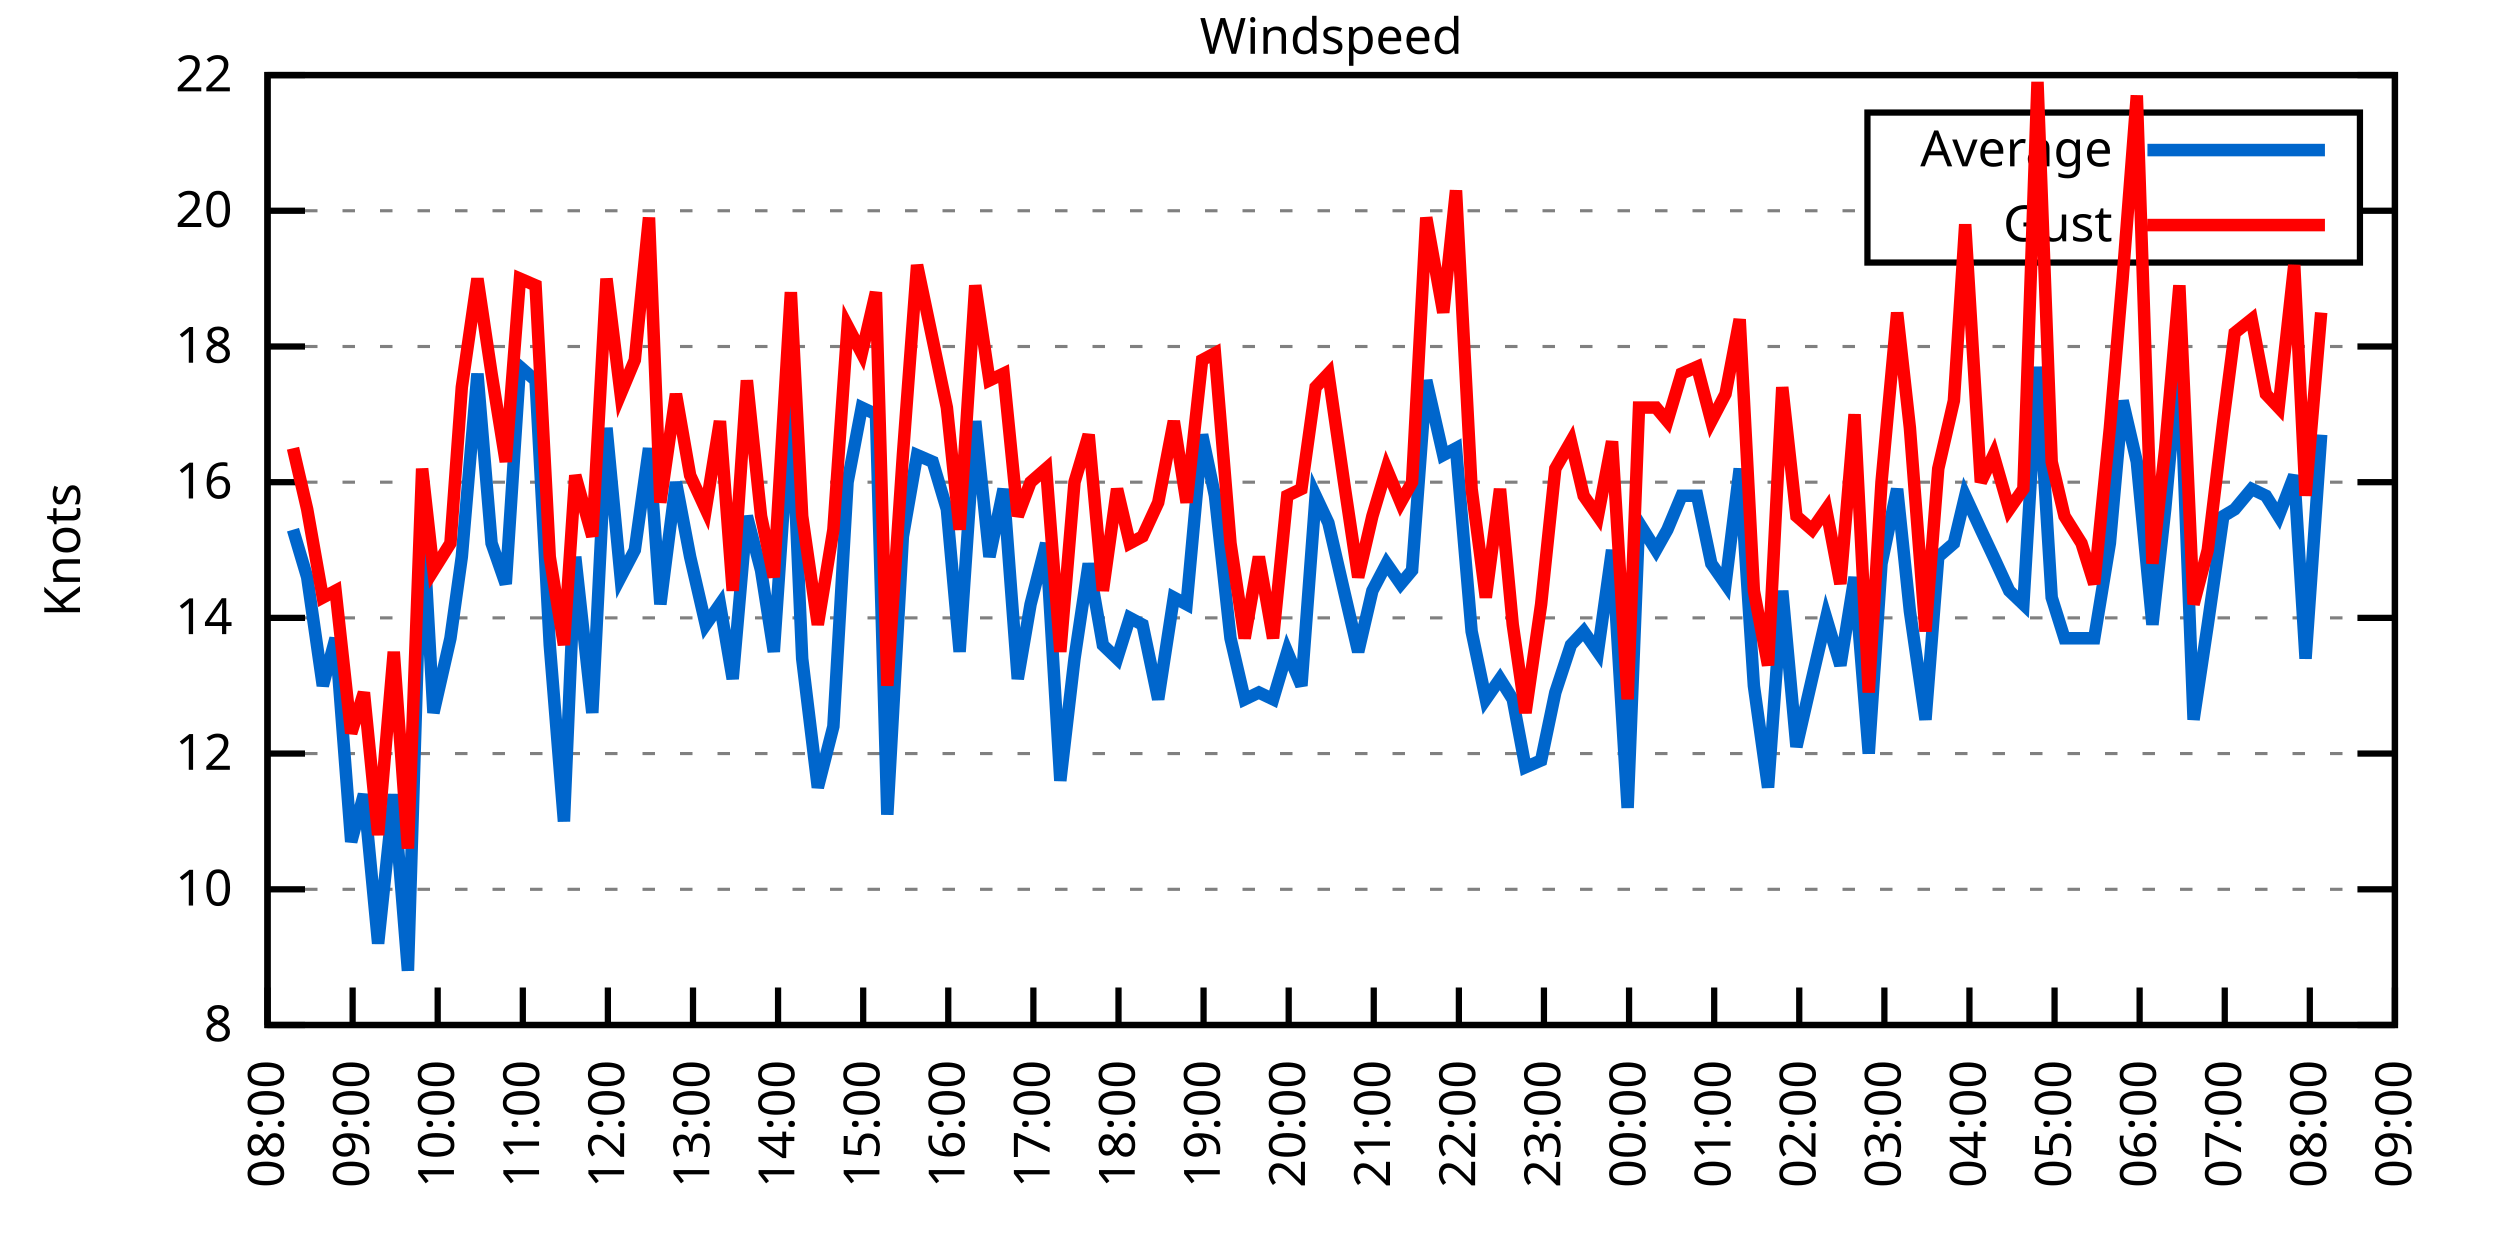
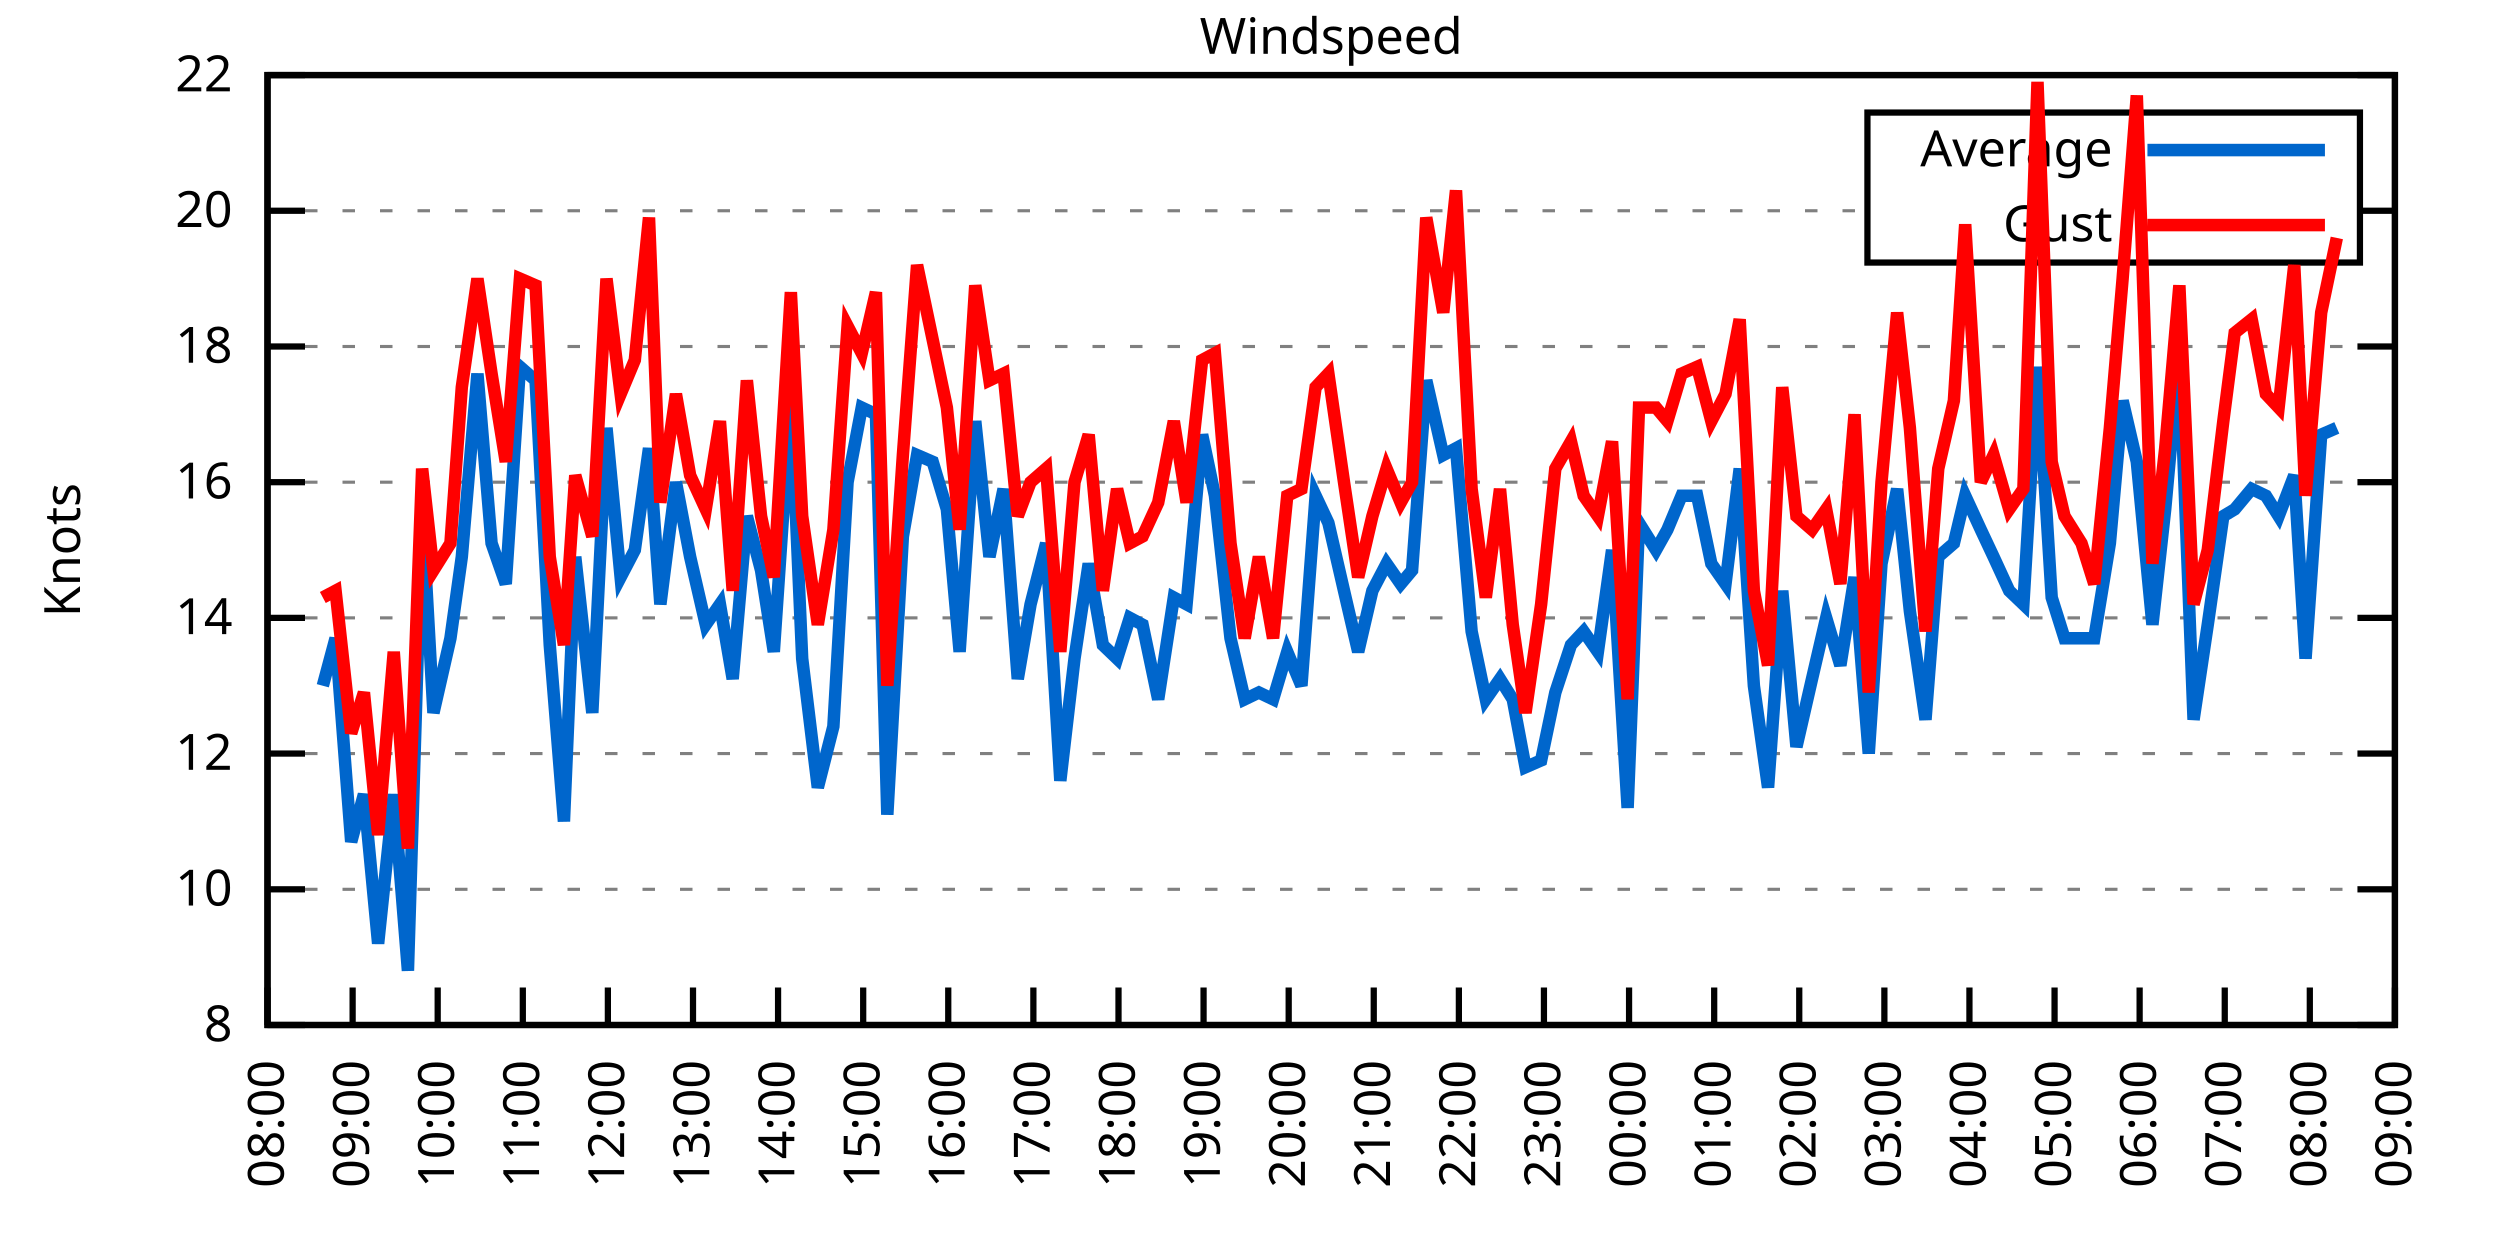
<svg xmlns="http://www.w3.org/2000/svg" xmlns:xlink="http://www.w3.org/1999/xlink" width="400" height="200" viewBox="0 0 400 200">
  <g id="gnuplot_canvas">
    <rect x="0" y="0" width="400" height="200" fill="none" />
    <defs>
      <circle id="gpDot" r="0.5" stroke-width="0.5" stroke="currentColor" />
      <path id="gpPt0" stroke-width="0.333" stroke="currentColor" d="M-1,0 h2 M0,-1 v2" />
      <path id="gpPt1" stroke-width="0.333" stroke="currentColor" d="M-1,-1 L1,1 M1,-1 L-1,1" />
      <path id="gpPt2" stroke-width="0.333" stroke="currentColor" d="M-1,0 L1,0 M0,-1 L0,1 M-1,-1 L1,1 M-1,1 L1,-1" />
      <rect id="gpPt3" stroke-width="0.333" stroke="currentColor" x="-1" y="-1" width="2" height="2" />
      <rect id="gpPt4" stroke-width="0.333" stroke="currentColor" fill="currentColor" x="-1" y="-1" width="2" height="2" />
      <circle id="gpPt5" stroke-width="0.333" stroke="currentColor" cx="0" cy="0" r="1" />
      <use xlink:href="#gpPt5" id="gpPt6" fill="currentColor" stroke="none" />
      <path id="gpPt7" stroke-width="0.333" stroke="currentColor" d="M0,-1.33 L-1.33,0.67 L1.33,0.67 z" />
      <use xlink:href="#gpPt7" id="gpPt8" fill="currentColor" stroke="none" />
      <use xlink:href="#gpPt7" id="gpPt9" stroke="currentColor" transform="rotate(180)" />
      <use xlink:href="#gpPt9" id="gpPt10" fill="currentColor" stroke="none" />
      <use xlink:href="#gpPt3" id="gpPt11" stroke="currentColor" transform="rotate(45)" />
      <use xlink:href="#gpPt11" id="gpPt12" fill="currentColor" stroke="none" />
      <path id="gpPt13" stroke-width="0.333" stroke="currentColor" d="M0,1.330 L1.265,0.411 L0.782,-1.067 L-0.782,-1.076 L-1.265,0.411 z" />
      <use xlink:href="#gpPt13" id="gpPt14" fill="currentColor" stroke="none" />
      <filter id="textbox" filterUnits="objectBoundingBox" x="0" y="0" height="1" width="1">
        <feFlood flood-color="white" flood-opacity="1" result="bgnd" />
        <feComposite in="SourceGraphic" in2="bgnd" operator="atop" />
      </filter>
      <filter id="greybox" filterUnits="objectBoundingBox" x="0" y="0" height="1" width="1">
        <feFlood flood-color="lightgrey" flood-opacity="1" result="grey" />
        <feComposite in="SourceGraphic" in2="grey" operator="atop" />
      </filter>
    </defs>
    <g fill="none" color="white" stroke="currentColor" stroke-width="1.00" stroke-linecap="butt" stroke-linejoin="miter">
</g>
    <g fill="none" color="black" stroke="currentColor" stroke-width="1.00" stroke-linecap="butt" stroke-linejoin="miter">
      <g stroke="none" shape-rendering="crispEdges">
        <polygon fill="rgb(255, 255, 255)" points="42.80,164.00 383.18,164.00 383.18,12.02 42.80,12.02 " />
      </g>
    </g>
    <g fill="none" color="black" stroke="currentColor" stroke-width="1.00" stroke-linecap="butt" stroke-linejoin="miter">
</g>
    <g fill="none" color="black" stroke="black" stroke-width="0.50" stroke-linecap="butt" stroke-linejoin="miter">
</g>
    <g fill="none" color="gray" stroke="currentColor" stroke-width="0.50" stroke-linecap="butt" stroke-linejoin="miter">
      <path stroke="gray" stroke-dasharray="2,4" class="gridline" d="M42.80,164.00 L383.19,164.00  " />
    </g>
    <g fill="none" color="gray" stroke="gray" stroke-width="1.00" stroke-linecap="butt" stroke-linejoin="miter">
</g>
    <g fill="none" color="black" stroke="currentColor" stroke-width="1.00" stroke-linecap="butt" stroke-linejoin="miter">
      <path stroke="black" d="M42.80,164.00 L48.80,164.00 M383.19,164.00 L377.19,164.00  " />
      <g transform="translate(37.20,166.60)" stroke="none" fill="black" font-family="Sans" font-size="8.00" text-anchor="end">
        <text>
          <tspan font-family="Sans"> 8</tspan>
        </text>
      </g>
    </g>
    <g fill="none" color="black" stroke="currentColor" stroke-width="1.00" stroke-linecap="butt" stroke-linejoin="miter">
</g>
    <g fill="none" color="black" stroke="black" stroke-width="0.50" stroke-linecap="butt" stroke-linejoin="miter">
</g>
    <g fill="none" color="gray" stroke="currentColor" stroke-width="0.50" stroke-linecap="butt" stroke-linejoin="miter">
      <path stroke="gray" stroke-dasharray="2,4" class="gridline" d="M42.80,142.29 L383.19,142.29  " />
    </g>
    <g fill="none" color="gray" stroke="gray" stroke-width="1.00" stroke-linecap="butt" stroke-linejoin="miter">
</g>
    <g fill="none" color="black" stroke="currentColor" stroke-width="1.00" stroke-linecap="butt" stroke-linejoin="miter">
      <path stroke="black" d="M42.80,142.29 L48.80,142.29 M383.19,142.29 L377.19,142.29  " />
      <g transform="translate(37.20,144.89)" stroke="none" fill="black" font-family="Sans" font-size="8.00" text-anchor="end">
        <text>
          <tspan font-family="Sans"> 10</tspan>
        </text>
      </g>
    </g>
    <g fill="none" color="black" stroke="currentColor" stroke-width="1.00" stroke-linecap="butt" stroke-linejoin="miter">
</g>
    <g fill="none" color="black" stroke="black" stroke-width="0.50" stroke-linecap="butt" stroke-linejoin="miter">
</g>
    <g fill="none" color="gray" stroke="currentColor" stroke-width="0.50" stroke-linecap="butt" stroke-linejoin="miter">
      <path stroke="gray" stroke-dasharray="2,4" class="gridline" d="M42.80,120.57 L383.19,120.57  " />
    </g>
    <g fill="none" color="gray" stroke="gray" stroke-width="1.00" stroke-linecap="butt" stroke-linejoin="miter">
</g>
    <g fill="none" color="black" stroke="currentColor" stroke-width="1.00" stroke-linecap="butt" stroke-linejoin="miter">
      <path stroke="black" d="M42.80,120.57 L48.80,120.57 M383.19,120.57 L377.19,120.57  " />
      <g transform="translate(37.20,123.17)" stroke="none" fill="black" font-family="Sans" font-size="8.00" text-anchor="end">
        <text>
          <tspan font-family="Sans"> 12</tspan>
        </text>
      </g>
    </g>
    <g fill="none" color="black" stroke="currentColor" stroke-width="1.00" stroke-linecap="butt" stroke-linejoin="miter">
</g>
    <g fill="none" color="black" stroke="black" stroke-width="0.50" stroke-linecap="butt" stroke-linejoin="miter">
</g>
    <g fill="none" color="gray" stroke="currentColor" stroke-width="0.50" stroke-linecap="butt" stroke-linejoin="miter">
      <path stroke="gray" stroke-dasharray="2,4" class="gridline" d="M42.80,98.86 L383.19,98.86  " />
    </g>
    <g fill="none" color="gray" stroke="gray" stroke-width="1.00" stroke-linecap="butt" stroke-linejoin="miter">
</g>
    <g fill="none" color="black" stroke="currentColor" stroke-width="1.00" stroke-linecap="butt" stroke-linejoin="miter">
      <path stroke="black" d="M42.80,98.86 L48.80,98.86 M383.19,98.86 L377.19,98.86  " />
      <g transform="translate(37.20,101.46)" stroke="none" fill="black" font-family="Sans" font-size="8.00" text-anchor="end">
        <text>
          <tspan font-family="Sans"> 14</tspan>
        </text>
      </g>
    </g>
    <g fill="none" color="black" stroke="currentColor" stroke-width="1.00" stroke-linecap="butt" stroke-linejoin="miter">
</g>
    <g fill="none" color="black" stroke="black" stroke-width="0.50" stroke-linecap="butt" stroke-linejoin="miter">
</g>
    <g fill="none" color="gray" stroke="currentColor" stroke-width="0.50" stroke-linecap="butt" stroke-linejoin="miter">
      <path stroke="gray" stroke-dasharray="2,4" class="gridline" d="M42.80,77.15 L383.19,77.15  " />
    </g>
    <g fill="none" color="gray" stroke="gray" stroke-width="1.00" stroke-linecap="butt" stroke-linejoin="miter">
</g>
    <g fill="none" color="black" stroke="currentColor" stroke-width="1.00" stroke-linecap="butt" stroke-linejoin="miter">
      <path stroke="black" d="M42.80,77.15 L48.80,77.15 M383.19,77.15 L377.19,77.15  " />
      <g transform="translate(37.20,79.75)" stroke="none" fill="black" font-family="Sans" font-size="8.00" text-anchor="end">
        <text>
          <tspan font-family="Sans"> 16</tspan>
        </text>
      </g>
    </g>
    <g fill="none" color="black" stroke="currentColor" stroke-width="1.00" stroke-linecap="butt" stroke-linejoin="miter">
</g>
    <g fill="none" color="black" stroke="black" stroke-width="0.50" stroke-linecap="butt" stroke-linejoin="miter">
</g>
    <g fill="none" color="gray" stroke="currentColor" stroke-width="0.50" stroke-linecap="butt" stroke-linejoin="miter">
      <path stroke="gray" stroke-dasharray="2,4" class="gridline" d="M42.80,55.44 L383.19,55.44  " />
    </g>
    <g fill="none" color="gray" stroke="gray" stroke-width="1.00" stroke-linecap="butt" stroke-linejoin="miter">
</g>
    <g fill="none" color="black" stroke="currentColor" stroke-width="1.00" stroke-linecap="butt" stroke-linejoin="miter">
      <path stroke="black" d="M42.80,55.44 L48.80,55.44 M383.19,55.44 L377.19,55.44  " />
      <g transform="translate(37.20,58.04)" stroke="none" fill="black" font-family="Sans" font-size="8.00" text-anchor="end">
        <text>
          <tspan font-family="Sans"> 18</tspan>
        </text>
      </g>
    </g>
    <g fill="none" color="black" stroke="currentColor" stroke-width="1.00" stroke-linecap="butt" stroke-linejoin="miter">
</g>
    <g fill="none" color="black" stroke="black" stroke-width="0.50" stroke-linecap="butt" stroke-linejoin="miter">
</g>
    <g fill="none" color="gray" stroke="currentColor" stroke-width="0.50" stroke-linecap="butt" stroke-linejoin="miter">
      <path stroke="gray" stroke-dasharray="2,4" class="gridline" d="M42.80,33.72 L298.79,33.72 M377.59,33.72 L383.19,33.72  " />
    </g>
    <g fill="none" color="gray" stroke="gray" stroke-width="1.00" stroke-linecap="butt" stroke-linejoin="miter">
</g>
    <g fill="none" color="black" stroke="currentColor" stroke-width="1.00" stroke-linecap="butt" stroke-linejoin="miter">
      <path stroke="black" d="M42.80,33.72 L48.80,33.72 M383.19,33.72 L377.19,33.72  " />
      <g transform="translate(37.20,36.32)" stroke="none" fill="black" font-family="Sans" font-size="8.00" text-anchor="end">
        <text>
          <tspan font-family="Sans"> 20</tspan>
        </text>
      </g>
    </g>
    <g fill="none" color="black" stroke="currentColor" stroke-width="1.00" stroke-linecap="butt" stroke-linejoin="miter">
</g>
    <g fill="none" color="black" stroke="black" stroke-width="0.50" stroke-linecap="butt" stroke-linejoin="miter">
</g>
    <g fill="none" color="gray" stroke="currentColor" stroke-width="0.50" stroke-linecap="butt" stroke-linejoin="miter">
      <path stroke="gray" stroke-dasharray="2,4" class="gridline" d="M42.80,12.01 L383.19,12.01  " />
    </g>
    <g fill="none" color="gray" stroke="gray" stroke-width="1.00" stroke-linecap="butt" stroke-linejoin="miter">
</g>
    <g fill="none" color="black" stroke="currentColor" stroke-width="1.00" stroke-linecap="butt" stroke-linejoin="miter">
      <path stroke="black" d="M42.80,12.01 L48.80,12.01 M383.19,12.01 L377.19,12.01  " />
      <g transform="translate(37.20,14.61)" stroke="none" fill="black" font-family="Sans" font-size="8.00" text-anchor="end">
        <text>
          <tspan font-family="Sans"> 22</tspan>
        </text>
      </g>
    </g>
    <g fill="none" color="black" stroke="currentColor" stroke-width="1.00" stroke-linecap="butt" stroke-linejoin="miter">
      <path stroke="black" d="M42.80,164.00 L42.80,158.00  " />
      <g transform="translate(45.40,169.60) rotate(270.00)" stroke="none" fill="black" font-family="Sans" font-size="8.00" text-anchor="end">
        <text>
          <tspan font-family="Sans">08:00</tspan>
        </text>
      </g>
    </g>
    <g fill="none" color="black" stroke="currentColor" stroke-width="1.00" stroke-linecap="butt" stroke-linejoin="miter">
      <path stroke="black" d="M56.42,164.00 L56.42,158.00  " />
      <g transform="translate(59.02,169.60) rotate(270.00)" stroke="none" fill="black" font-family="Sans" font-size="8.00" text-anchor="end">
        <text>
          <tspan font-family="Sans">09:00</tspan>
        </text>
      </g>
    </g>
    <g fill="none" color="black" stroke="currentColor" stroke-width="1.00" stroke-linecap="butt" stroke-linejoin="miter">
      <path stroke="black" d="M70.03,164.00 L70.03,158.00  " />
      <g transform="translate(72.63,169.60) rotate(270.00)" stroke="none" fill="black" font-family="Sans" font-size="8.00" text-anchor="end">
        <text>
          <tspan font-family="Sans">10:00</tspan>
        </text>
      </g>
    </g>
    <g fill="none" color="black" stroke="currentColor" stroke-width="1.00" stroke-linecap="butt" stroke-linejoin="miter">
      <path stroke="black" d="M83.65,164.00 L83.65,158.00  " />
      <g transform="translate(86.25,169.60) rotate(270.00)" stroke="none" fill="black" font-family="Sans" font-size="8.00" text-anchor="end">
        <text>
          <tspan font-family="Sans">11:00</tspan>
        </text>
      </g>
    </g>
    <g fill="none" color="black" stroke="currentColor" stroke-width="1.00" stroke-linecap="butt" stroke-linejoin="miter">
      <path stroke="black" d="M97.26,164.00 L97.26,158.00  " />
      <g transform="translate(99.86,169.60) rotate(270.00)" stroke="none" fill="black" font-family="Sans" font-size="8.00" text-anchor="end">
        <text>
          <tspan font-family="Sans">12:00</tspan>
        </text>
      </g>
    </g>
    <g fill="none" color="black" stroke="currentColor" stroke-width="1.00" stroke-linecap="butt" stroke-linejoin="miter">
      <path stroke="black" d="M110.88,164.00 L110.88,158.00  " />
      <g transform="translate(113.48,169.60) rotate(270.00)" stroke="none" fill="black" font-family="Sans" font-size="8.00" text-anchor="end">
        <text>
          <tspan font-family="Sans">13:00</tspan>
        </text>
      </g>
    </g>
    <g fill="none" color="black" stroke="currentColor" stroke-width="1.00" stroke-linecap="butt" stroke-linejoin="miter">
      <path stroke="black" d="M124.49,164.00 L124.49,158.00  " />
      <g transform="translate(127.09,169.60) rotate(270.00)" stroke="none" fill="black" font-family="Sans" font-size="8.00" text-anchor="end">
        <text>
          <tspan font-family="Sans">14:00</tspan>
        </text>
      </g>
    </g>
    <g fill="none" color="black" stroke="currentColor" stroke-width="1.00" stroke-linecap="butt" stroke-linejoin="miter">
      <path stroke="black" d="M138.11,164.00 L138.11,158.00  " />
      <g transform="translate(140.71,169.60) rotate(270.00)" stroke="none" fill="black" font-family="Sans" font-size="8.00" text-anchor="end">
        <text>
          <tspan font-family="Sans">15:00</tspan>
        </text>
      </g>
    </g>
    <g fill="none" color="black" stroke="currentColor" stroke-width="1.00" stroke-linecap="butt" stroke-linejoin="miter">
      <path stroke="black" d="M151.72,164.00 L151.72,158.00  " />
      <g transform="translate(154.32,169.60) rotate(270.00)" stroke="none" fill="black" font-family="Sans" font-size="8.00" text-anchor="end">
        <text>
          <tspan font-family="Sans">16:00</tspan>
        </text>
      </g>
    </g>
    <g fill="none" color="black" stroke="currentColor" stroke-width="1.00" stroke-linecap="butt" stroke-linejoin="miter">
      <path stroke="black" d="M165.34,164.00 L165.34,158.00  " />
      <g transform="translate(167.94,169.60) rotate(270.00)" stroke="none" fill="black" font-family="Sans" font-size="8.00" text-anchor="end">
        <text>
          <tspan font-family="Sans">17:00</tspan>
        </text>
      </g>
    </g>
    <g fill="none" color="black" stroke="currentColor" stroke-width="1.00" stroke-linecap="butt" stroke-linejoin="miter">
      <path stroke="black" d="M178.96,164.00 L178.96,158.00  " />
      <g transform="translate(181.56,169.60) rotate(270.00)" stroke="none" fill="black" font-family="Sans" font-size="8.00" text-anchor="end">
        <text>
          <tspan font-family="Sans">18:00</tspan>
        </text>
      </g>
    </g>
    <g fill="none" color="black" stroke="currentColor" stroke-width="1.00" stroke-linecap="butt" stroke-linejoin="miter">
      <path stroke="black" d="M192.57,164.00 L192.57,158.00  " />
      <g transform="translate(195.17,169.60) rotate(270.00)" stroke="none" fill="black" font-family="Sans" font-size="8.00" text-anchor="end">
        <text>
          <tspan font-family="Sans">19:00</tspan>
        </text>
      </g>
    </g>
    <g fill="none" color="black" stroke="currentColor" stroke-width="1.00" stroke-linecap="butt" stroke-linejoin="miter">
      <path stroke="black" d="M206.19,164.00 L206.19,158.00  " />
      <g transform="translate(208.79,169.60) rotate(270.00)" stroke="none" fill="black" font-family="Sans" font-size="8.00" text-anchor="end">
        <text>
          <tspan font-family="Sans">20:00</tspan>
        </text>
      </g>
    </g>
    <g fill="none" color="black" stroke="currentColor" stroke-width="1.00" stroke-linecap="butt" stroke-linejoin="miter">
      <path stroke="black" d="M219.80,164.00 L219.80,158.00  " />
      <g transform="translate(222.40,169.60) rotate(270.00)" stroke="none" fill="black" font-family="Sans" font-size="8.00" text-anchor="end">
        <text>
          <tspan font-family="Sans">21:00</tspan>
        </text>
      </g>
    </g>
    <g fill="none" color="black" stroke="currentColor" stroke-width="1.00" stroke-linecap="butt" stroke-linejoin="miter">
      <path stroke="black" d="M233.42,164.00 L233.42,158.00  " />
      <g transform="translate(236.02,169.60) rotate(270.00)" stroke="none" fill="black" font-family="Sans" font-size="8.00" text-anchor="end">
        <text>
          <tspan font-family="Sans">22:00</tspan>
        </text>
      </g>
    </g>
    <g fill="none" color="black" stroke="currentColor" stroke-width="1.00" stroke-linecap="butt" stroke-linejoin="miter">
      <path stroke="black" d="M247.03,164.00 L247.03,158.00  " />
      <g transform="translate(249.63,169.60) rotate(270.00)" stroke="none" fill="black" font-family="Sans" font-size="8.00" text-anchor="end">
        <text>
          <tspan font-family="Sans">23:00</tspan>
        </text>
      </g>
    </g>
    <g fill="none" color="black" stroke="currentColor" stroke-width="1.00" stroke-linecap="butt" stroke-linejoin="miter">
      <path stroke="black" d="M260.65,164.00 L260.65,158.00  " />
      <g transform="translate(263.25,169.60) rotate(270.00)" stroke="none" fill="black" font-family="Sans" font-size="8.00" text-anchor="end">
        <text>
          <tspan font-family="Sans">00:00</tspan>
        </text>
      </g>
    </g>
    <g fill="none" color="black" stroke="currentColor" stroke-width="1.00" stroke-linecap="butt" stroke-linejoin="miter">
      <path stroke="black" d="M274.27,164.00 L274.27,158.00  " />
      <g transform="translate(276.87,169.60) rotate(270.00)" stroke="none" fill="black" font-family="Sans" font-size="8.00" text-anchor="end">
        <text>
          <tspan font-family="Sans">01:00</tspan>
        </text>
      </g>
    </g>
    <g fill="none" color="black" stroke="currentColor" stroke-width="1.00" stroke-linecap="butt" stroke-linejoin="miter">
      <path stroke="black" d="M287.88,164.00 L287.88,158.00  " />
      <g transform="translate(290.48,169.60) rotate(270.00)" stroke="none" fill="black" font-family="Sans" font-size="8.00" text-anchor="end">
        <text>
          <tspan font-family="Sans">02:00</tspan>
        </text>
      </g>
    </g>
    <g fill="none" color="black" stroke="currentColor" stroke-width="1.00" stroke-linecap="butt" stroke-linejoin="miter">
      <path stroke="black" d="M301.50,164.00 L301.50,158.00  " />
      <g transform="translate(304.10,169.60) rotate(270.00)" stroke="none" fill="black" font-family="Sans" font-size="8.00" text-anchor="end">
        <text>
          <tspan font-family="Sans">03:00</tspan>
        </text>
      </g>
    </g>
    <g fill="none" color="black" stroke="currentColor" stroke-width="1.00" stroke-linecap="butt" stroke-linejoin="miter">
      <path stroke="black" d="M315.11,164.00 L315.11,158.00  " />
      <g transform="translate(317.71,169.60) rotate(270.00)" stroke="none" fill="black" font-family="Sans" font-size="8.00" text-anchor="end">
        <text>
          <tspan font-family="Sans">04:00</tspan>
        </text>
      </g>
    </g>
    <g fill="none" color="black" stroke="currentColor" stroke-width="1.00" stroke-linecap="butt" stroke-linejoin="miter">
      <path stroke="black" d="M328.73,164.00 L328.73,158.00  " />
      <g transform="translate(331.33,169.60) rotate(270.00)" stroke="none" fill="black" font-family="Sans" font-size="8.00" text-anchor="end">
        <text>
          <tspan font-family="Sans">05:00</tspan>
        </text>
      </g>
    </g>
    <g fill="none" color="black" stroke="currentColor" stroke-width="1.00" stroke-linecap="butt" stroke-linejoin="miter">
      <path stroke="black" d="M342.34,164.00 L342.34,158.00  " />
      <g transform="translate(344.94,169.60) rotate(270.00)" stroke="none" fill="black" font-family="Sans" font-size="8.00" text-anchor="end">
        <text>
          <tspan font-family="Sans">06:00</tspan>
        </text>
      </g>
    </g>
    <g fill="none" color="black" stroke="currentColor" stroke-width="1.00" stroke-linecap="butt" stroke-linejoin="miter">
      <path stroke="black" d="M355.96,164.00 L355.96,158.00  " />
      <g transform="translate(358.56,169.60) rotate(270.00)" stroke="none" fill="black" font-family="Sans" font-size="8.00" text-anchor="end">
        <text>
          <tspan font-family="Sans">07:00</tspan>
        </text>
      </g>
    </g>
    <g fill="none" color="black" stroke="currentColor" stroke-width="1.00" stroke-linecap="butt" stroke-linejoin="miter">
      <path stroke="black" d="M369.57,164.00 L369.57,158.00  " />
      <g transform="translate(372.17,169.60) rotate(270.00)" stroke="none" fill="black" font-family="Sans" font-size="8.00" text-anchor="end">
        <text>
          <tspan font-family="Sans">08:00</tspan>
        </text>
      </g>
    </g>
    <g fill="none" color="black" stroke="currentColor" stroke-width="1.00" stroke-linecap="butt" stroke-linejoin="miter">
      <path stroke="black" d="M383.19,164.00 L383.19,158.00  " />
      <g transform="translate(385.79,169.60) rotate(270.00)" stroke="none" fill="black" font-family="Sans" font-size="8.00" text-anchor="end">
        <text>
          <tspan font-family="Sans">09:00</tspan>
        </text>
      </g>
    </g>
    <g fill="none" color="black" stroke="currentColor" stroke-width="1.00" stroke-linecap="butt" stroke-linejoin="miter">
</g>
    <g fill="none" color="black" stroke="currentColor" stroke-width="1.00" stroke-linecap="butt" stroke-linejoin="miter">
      <path stroke="black" d="M42.80,12.01 L42.80,164.00 L383.19,164.00 L383.19,12.01 L42.80,12.01 Z  " />
    </g>
    <g fill="none" color="black" stroke="currentColor" stroke-width="1.00" stroke-linecap="butt" stroke-linejoin="miter">
</g>
    <g fill="none" color="black" stroke="currentColor" stroke-width="1.00" stroke-linecap="butt" stroke-linejoin="miter">
      <path stroke="black" d="M298.79,42.01 L298.79,18.01 L377.59,18.01 L377.59,42.01 L298.79,42.01 Z  " />
    </g>
    <g id="Windspeed_plot_1">
      <g fill="none" color="white" stroke="black" stroke-width="2.00" stroke-linecap="butt" stroke-linejoin="miter">
</g>
      <g fill="none" color="black" stroke="currentColor" stroke-width="2.00" stroke-linecap="butt" stroke-linejoin="miter">
        <g transform="translate(337.99,26.61)" stroke="none" fill="black" font-family="Sans" font-size="8.00" text-anchor="end">
          <text>
            <tspan font-family="Sans">Average</tspan>
          </text>
        </g>
      </g>
      <g fill="none" color="black" stroke="currentColor" stroke-width="2.00" stroke-linecap="butt" stroke-linejoin="miter">
-         <path stroke="rgb(  0, 102, 204)" d="M343.59,24.01 L371.99,24.01 M46.88,84.75 L49.15,92.35 L51.65,109.72 L53.69,102.12 L56.19,134.69 L58.23,127.09   L60.50,150.97 L63.00,127.09 L65.27,155.31 L67.54,81.49 L69.35,114.06 L72.07,102.12 L73.89,89.09 L76.39,59.78   L78.65,86.92 L80.92,93.43 L83.19,58.69 L85.69,60.86 L87.96,103.20 L90.23,131.43 L92.04,89.09 L94.77,114.06   L97.04,68.46 L99.30,92.35 L101.57,88.00 L103.84,71.72 L105.66,96.69 L108.15,77.15 L110.42,89.09 L112.92,99.95   L115.19,96.69 L117.23,108.63 L119.50,82.58 L121.77,91.26 L123.81,104.29 L126.54,64.12 L128.35,105.38 L130.85,126.00   L133.34,116.23 L135.61,77.15 L137.88,65.21 L140.15,66.29 L141.97,130.35 L144.46,85.83 L146.73,72.81 L149.23,73.89   L151.50,81.49 L153.54,104.29 L156.04,67.38 L158.31,89.09 L160.57,78.23 L162.84,108.63 L164.89,96.69 L167.38,86.92   L169.65,124.92 L171.92,105.38 L174.19,90.18 L176.46,103.20 L178.73,105.38 L180.77,98.86 L182.81,99.95 L185.31,111.89   L187.81,95.60 L189.85,96.69 L192.34,69.55 L194.39,79.32 L196.88,102.12 L199.15,111.89 L201.42,110.80 L203.69,111.89   L205.96,104.29 L208.23,109.72 L210.50,79.32 L212.54,83.66 L215.04,94.52 L217.31,104.29 L219.58,94.52 L221.85,90.18   L224.11,93.43 L225.93,91.26 L228.20,60.86 L230.92,72.81 L232.96,71.72 L235.46,101.03 L237.73,111.89 L240.00,108.63   L242.04,111.89 L244.08,122.75 L246.58,121.66 L248.85,110.80 L251.35,103.20 L253.39,101.03 L255.66,104.29 L257.93,88.00   L260.42,129.26 L262.24,83.66 L264.96,88.00 L266.78,84.75 L269.05,79.32 L271.54,79.32 L273.81,90.18 L276.08,93.43   L278.35,74.98 L280.62,109.72 L282.89,126.00 L285.16,94.52 L287.43,119.49 L289.92,108.63 L292.19,98.86 L294.46,106.46   L296.73,92.35 L299.00,120.57 L301.04,90.18 L303.54,78.23 L305.58,97.78 L308.08,115.15 L310.12,89.09 L312.62,86.92   L314.43,79.32 L316.93,84.75 L318.97,89.09 L321.47,94.52 L323.74,96.69 L326.00,58.69 L328.27,95.60 L330.32,102.12   L333.04,102.12 L335.08,102.12 L337.58,86.92 L339.62,64.12 L341.89,73.89 L344.39,99.95 L346.43,81.49 L348.70,56.52   L350.97,115.15 L353.24,99.95 L355.73,82.58 L357.55,81.49 L360.27,78.23 L362.54,79.32 L364.58,82.58 L367.08,76.06   L368.89,105.38 L371.39,69.55  " />
+         <path stroke="rgb(  0, 102, 204)" d="M343.59,24.01 L371.99,24.01 M51.65,109.72 L53.69,102.12 L56.19,134.69 L58.23,127.09 L60.50,150.97 L63.00,127.09   L65.27,155.31 L67.54,81.49 L69.35,114.06 L72.07,102.12 L73.89,89.09 L76.39,59.78 L78.65,86.92 L80.92,93.43   L83.19,58.69 L85.69,60.86 L87.96,103.20 L90.23,131.43 L92.04,89.09 L94.77,114.06 L97.04,68.46 L99.30,92.35   L101.57,88.00 L103.84,71.72 L105.66,96.69 L108.15,77.15 L110.42,89.09 L112.92,99.95 L115.19,96.69 L117.23,108.63   L119.50,82.58 L121.77,91.26 L123.81,104.29 L126.54,64.12 L128.35,105.38 L130.85,126.00 L133.34,116.23 L135.61,77.15   L137.88,65.21 L140.15,66.29 L141.97,130.35 L144.46,85.83 L146.73,72.81 L149.23,73.89 L151.50,81.49 L153.54,104.29   L156.04,67.38 L158.31,89.09 L160.57,78.23 L162.84,108.63 L164.89,96.69 L167.38,86.92 L169.65,124.92 L171.92,105.38   L174.19,90.18 L176.46,103.20 L178.73,105.38 L180.77,98.86 L182.81,99.95 L185.31,111.89 L187.81,95.60 L189.85,96.69   L192.34,69.55 L194.39,79.32 L196.88,102.12 L199.15,111.89 L201.42,110.80 L203.69,111.89 L205.96,104.29 L208.23,109.72   L210.50,79.32 L212.54,83.66 L215.04,94.52 L217.31,104.29 L219.58,94.52 L221.85,90.18 L224.11,93.43 L225.93,91.26   L228.20,60.86 L230.92,72.81 L232.96,71.72 L235.46,101.03 L237.73,111.89 L240.00,108.63 L242.04,111.89 L244.08,122.75   L246.58,121.66 L248.85,110.80 L251.35,103.20 L253.39,101.03 L255.66,104.29 L257.93,88.00 L260.42,129.26 L262.24,83.66   L264.96,88.00 L266.78,84.75 L269.05,79.32 L271.54,79.32 L273.81,90.18 L276.08,93.43 L278.35,74.98 L280.62,109.72   L282.89,126.00 L285.16,94.52 L287.43,119.49 L289.92,108.63 L292.19,98.86 L294.46,106.46 L296.73,92.35 L299.00,120.57   L301.04,90.18 L303.54,78.23 L305.58,97.78 L308.08,115.15 L310.12,89.09 L312.62,86.92 L314.43,79.32 L316.93,84.75   L318.97,89.09 L321.47,94.52 L323.74,96.69 L326.00,58.69 L328.27,95.60 L330.32,102.12 L333.04,102.12 L335.08,102.12   L337.58,86.92 L339.62,64.12 L341.89,73.89 L344.39,99.95 L346.43,81.49 L348.70,56.52 L350.97,115.15 L353.24,99.95   L355.73,82.58 L357.55,81.49 L360.27,78.23 L362.54,79.32 L364.58,82.58 L367.08,76.06 L368.89,105.38 L371.39,69.55   L373.89,68.46  " />
      </g>
    </g>
    <g id="Windspeed_plot_2">
      <g fill="none" color="black" stroke="currentColor" stroke-width="2.00" stroke-linecap="butt" stroke-linejoin="miter">
        <g transform="translate(337.99,38.61)" stroke="none" fill="black" font-family="Sans" font-size="8.00" text-anchor="end">
          <text>
            <tspan font-family="Sans">Gust</tspan>
          </text>
        </g>
      </g>
      <g fill="none" color="black" stroke="currentColor" stroke-width="2.00" stroke-linecap="butt" stroke-linejoin="miter">
-         <path stroke="rgb(255,   0,   0)" d="M343.59,36.01 L371.99,36.01 M46.88,71.72 L49.15,81.49 L51.65,95.60 L53.69,94.52 L56.19,117.32 L58.23,110.80   L60.50,133.60 L63.00,104.29 L65.27,135.77 L67.54,74.98 L69.35,91.26 L72.07,86.92 L73.89,61.95 L76.39,44.58   L78.65,59.78 L80.92,73.89 L83.19,44.58 L85.69,45.66 L87.96,89.09 L90.23,103.20 L92.04,76.06 L94.77,85.83   L97.04,44.58 L99.30,63.04 L101.57,57.61 L103.84,34.81 L105.66,80.41 L108.15,63.04 L110.42,76.06 L112.92,81.49   L115.19,67.38 L117.23,94.52 L119.50,60.86 L121.77,82.58 L123.81,92.35 L126.54,46.75 L128.35,82.58 L130.85,99.95   L133.34,84.75 L135.61,52.18 L137.88,56.52 L140.15,46.75 L141.97,109.72 L144.46,72.81 L146.73,42.41 L149.23,54.35   L151.50,65.21 L153.54,84.75 L156.04,45.66 L158.31,60.86 L160.57,59.78 L162.84,82.58 L164.89,77.15 L167.38,74.98   L169.65,104.29 L171.92,77.15 L174.19,69.55 L176.46,94.52 L178.73,78.23 L180.77,86.92 L182.81,85.83 L185.31,80.41   L187.81,67.38 L189.85,80.41 L192.34,57.61 L194.39,56.52 L196.88,86.92 L199.15,102.12 L201.42,89.09 L203.69,102.12   L205.96,79.32 L208.23,78.23 L210.50,61.95 L212.54,59.78 L215.04,77.15 L217.31,92.35 L219.58,82.58 L221.85,74.98   L224.11,80.41 L225.93,77.15 L228.20,34.81 L230.92,50.01 L232.96,30.47 L235.46,78.23 L237.73,95.60 L240.00,78.23   L242.04,99.95 L244.08,114.06 L246.58,96.69 L248.85,74.98 L251.35,70.63 L253.39,79.32 L255.66,82.58 L257.93,70.63   L260.42,111.89 L262.24,65.21 L264.96,65.21 L266.78,67.38 L269.05,59.78 L271.54,58.69 L273.81,67.38 L276.08,63.04   L278.35,51.09 L280.62,94.52 L282.89,106.46 L285.16,61.95 L287.43,82.58 L289.92,84.75 L292.19,81.49 L294.46,93.43   L296.73,66.29 L299.00,110.80 L301.04,77.15 L303.54,50.01 L305.58,68.46 L308.08,101.03 L310.12,74.98 L312.62,64.12   L314.43,35.89 L316.93,77.15 L318.97,72.81 L321.47,81.49 L323.74,78.23 L326.00,13.10 L328.27,73.89 L330.32,82.58   L333.04,86.92 L335.08,93.43 L337.58,68.46 L339.62,44.58 L341.89,15.27 L344.39,90.18 L346.43,71.72 L348.70,45.66   L350.97,96.69 L353.24,88.00 L355.73,67.38 L357.55,53.26 L360.27,51.09 L362.54,63.04 L364.58,65.21 L367.08,42.41   L368.89,79.32 L371.39,50.01  " />
+         <path stroke="rgb(255,   0,   0)" d="M343.59,36.01 L371.99,36.01 M51.65,95.60 L53.69,94.52 L56.19,117.32 L58.23,110.80 L60.50,133.60 L63.00,104.29   L65.27,135.77 L67.54,74.98 L69.35,91.26 L72.07,86.92 L73.89,61.95 L76.39,44.58 L78.65,59.78 L80.92,73.89   L83.19,44.58 L85.69,45.66 L87.96,89.09 L90.23,103.20 L92.04,76.06 L94.77,85.83 L97.04,44.58 L99.30,63.04   L101.57,57.61 L103.84,34.81 L105.66,80.41 L108.15,63.04 L110.42,76.06 L112.92,81.49 L115.19,67.38 L117.23,94.52   L119.50,60.86 L121.77,82.58 L123.81,92.35 L126.54,46.75 L128.35,82.58 L130.85,99.95 L133.34,84.75 L135.61,52.18   L137.88,56.52 L140.15,46.75 L141.97,109.72 L144.46,72.81 L146.73,42.41 L149.23,54.35 L151.50,65.21 L153.54,84.75   L156.04,45.66 L158.31,60.86 L160.57,59.78 L162.84,82.58 L164.89,77.15 L167.38,74.98 L169.65,104.29 L171.92,77.15   L174.19,69.55 L176.46,94.52 L178.73,78.23 L180.77,86.92 L182.81,85.83 L185.31,80.41 L187.81,67.38 L189.85,80.41   L192.34,57.61 L194.39,56.52 L196.88,86.92 L199.15,102.12 L201.42,89.09 L203.69,102.12 L205.96,79.32 L208.23,78.23   L210.50,61.95 L212.54,59.78 L215.04,77.15 L217.31,92.35 L219.58,82.58 L221.85,74.98 L224.11,80.41 L225.93,77.15   L228.20,34.81 L230.92,50.01 L232.96,30.47 L235.46,78.23 L237.73,95.60 L240.00,78.23 L242.04,99.95 L244.08,114.06   L246.58,96.69 L248.85,74.98 L251.35,70.63 L253.39,79.32 L255.66,82.58 L257.93,70.63 L260.42,111.89 L262.24,65.21   L264.96,65.21 L266.78,67.38 L269.05,59.78 L271.54,58.69 L273.81,67.38 L276.08,63.04 L278.35,51.09 L280.62,94.52   L282.89,106.46 L285.16,61.95 L287.43,82.58 L289.92,84.75 L292.19,81.49 L294.46,93.43 L296.73,66.29 L299.00,110.80   L301.04,77.15 L303.54,50.01 L305.58,68.46 L308.08,101.03 L310.12,74.98 L312.62,64.12 L314.43,35.89 L316.93,77.15   L318.97,72.81 L321.47,81.49 L323.74,78.23 L326.00,13.10 L328.27,73.89 L330.32,82.58 L333.04,86.92 L335.08,93.43   L337.58,68.46 L339.62,44.58 L341.89,15.27 L344.39,90.18 L346.43,71.72 L348.70,45.66 L350.97,96.69 L353.24,88.00   L355.73,67.38 L357.55,53.26 L360.27,51.09 L362.54,63.04 L364.58,65.21 L367.08,42.41 L368.89,79.32 L371.39,50.01   L373.89,38.07  " />
      </g>
    </g>
    <g fill="none" color="black" stroke="currentColor" stroke-width="2.00" stroke-linecap="butt" stroke-linejoin="miter">
</g>
    <g fill="none" color="black" stroke="black" stroke-width="1.00" stroke-linecap="butt" stroke-linejoin="miter">
</g>
    <g fill="none" color="black" stroke="currentColor" stroke-width="1.00" stroke-linecap="butt" stroke-linejoin="miter">
      <path stroke="black" d="M42.80,12.01 L42.80,164.00 L383.19,164.00 L383.19,12.01 L42.80,12.01 Z  " />
      <g transform="translate(12.80,88.01) rotate(270.00)" stroke="none" fill="black" font-family="Sans" font-size="8.00" text-anchor="middle">
        <text>
          <tspan font-family="Sans">Knots</tspan>
        </text>
      </g>
    </g>
    <g fill="none" color="black" stroke="currentColor" stroke-width="1.00" stroke-linecap="butt" stroke-linejoin="miter">
</g>
    <g fill="none" color="black" stroke="currentColor" stroke-width="1.00" stroke-linecap="butt" stroke-linejoin="miter">
      <g transform="translate(212.99,8.61)" stroke="none" fill="black" font-family="Sans" font-size="8.00" text-anchor="middle">
        <text>
          <tspan font-family="Sans">Windspeed</tspan>
        </text>
      </g>
    </g>
    <g fill="none" color="black" stroke="currentColor" stroke-width="1.00" stroke-linecap="butt" stroke-linejoin="miter">
</g>
  </g>
</svg>
